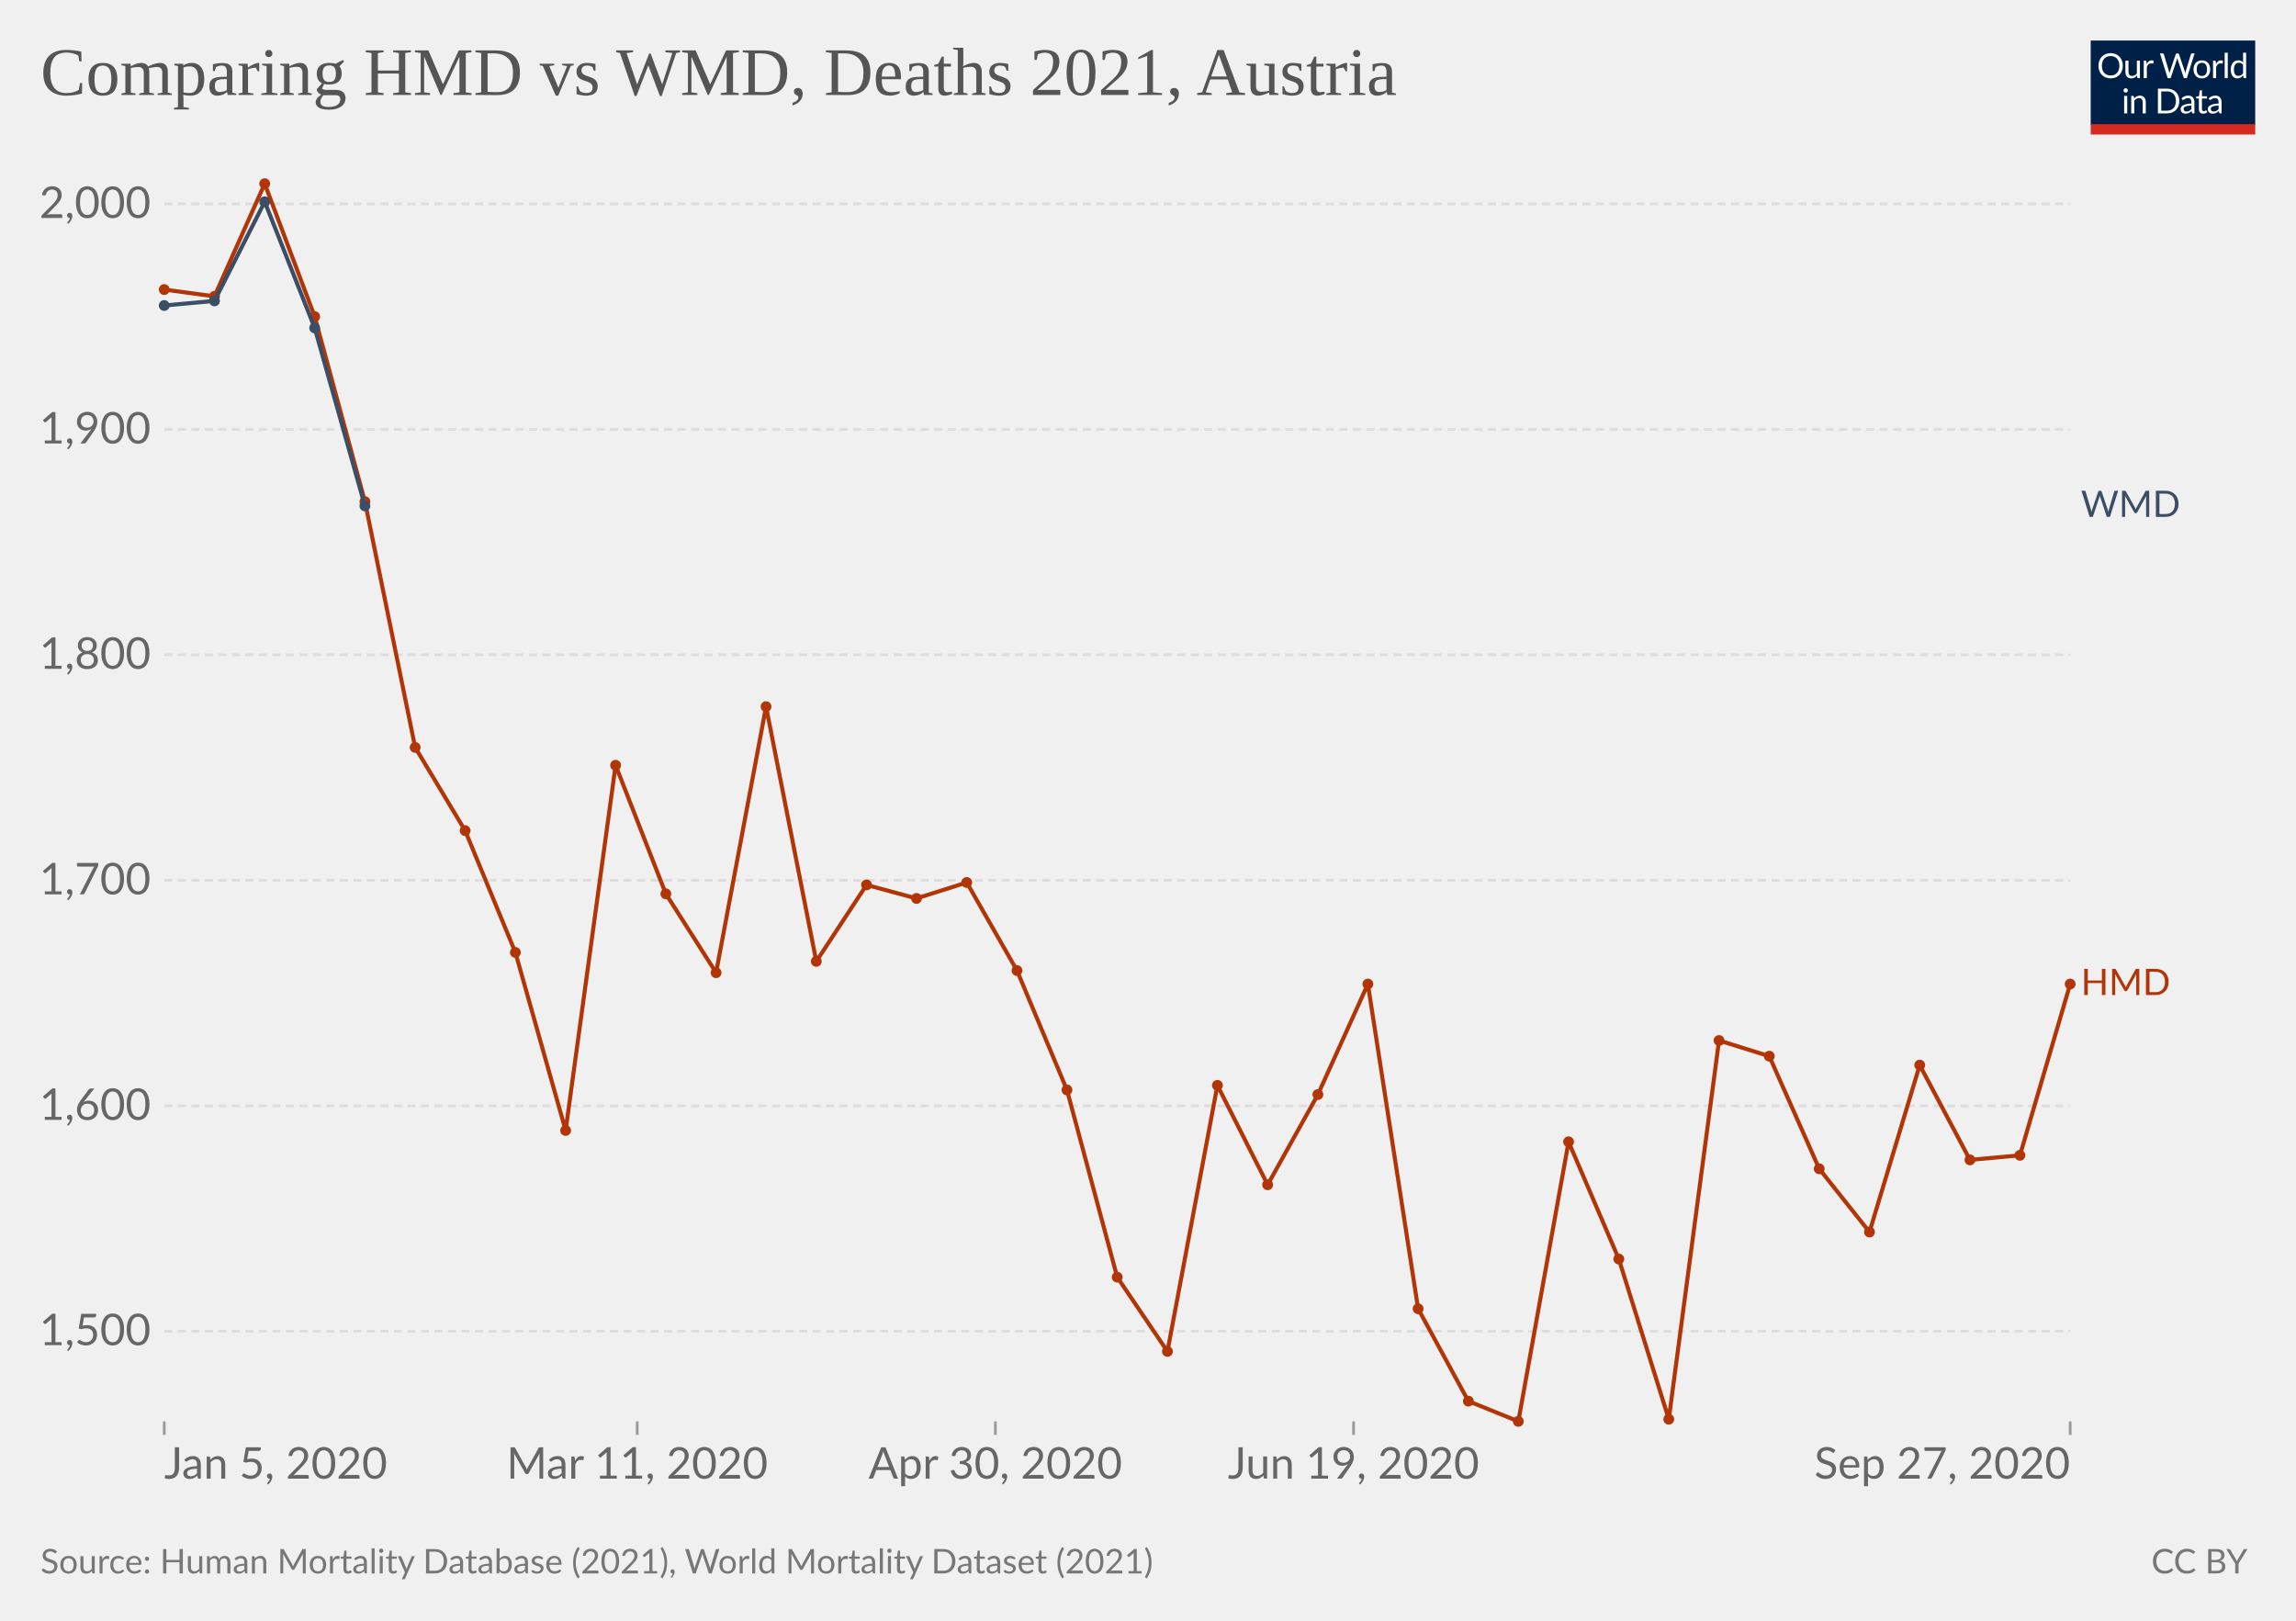
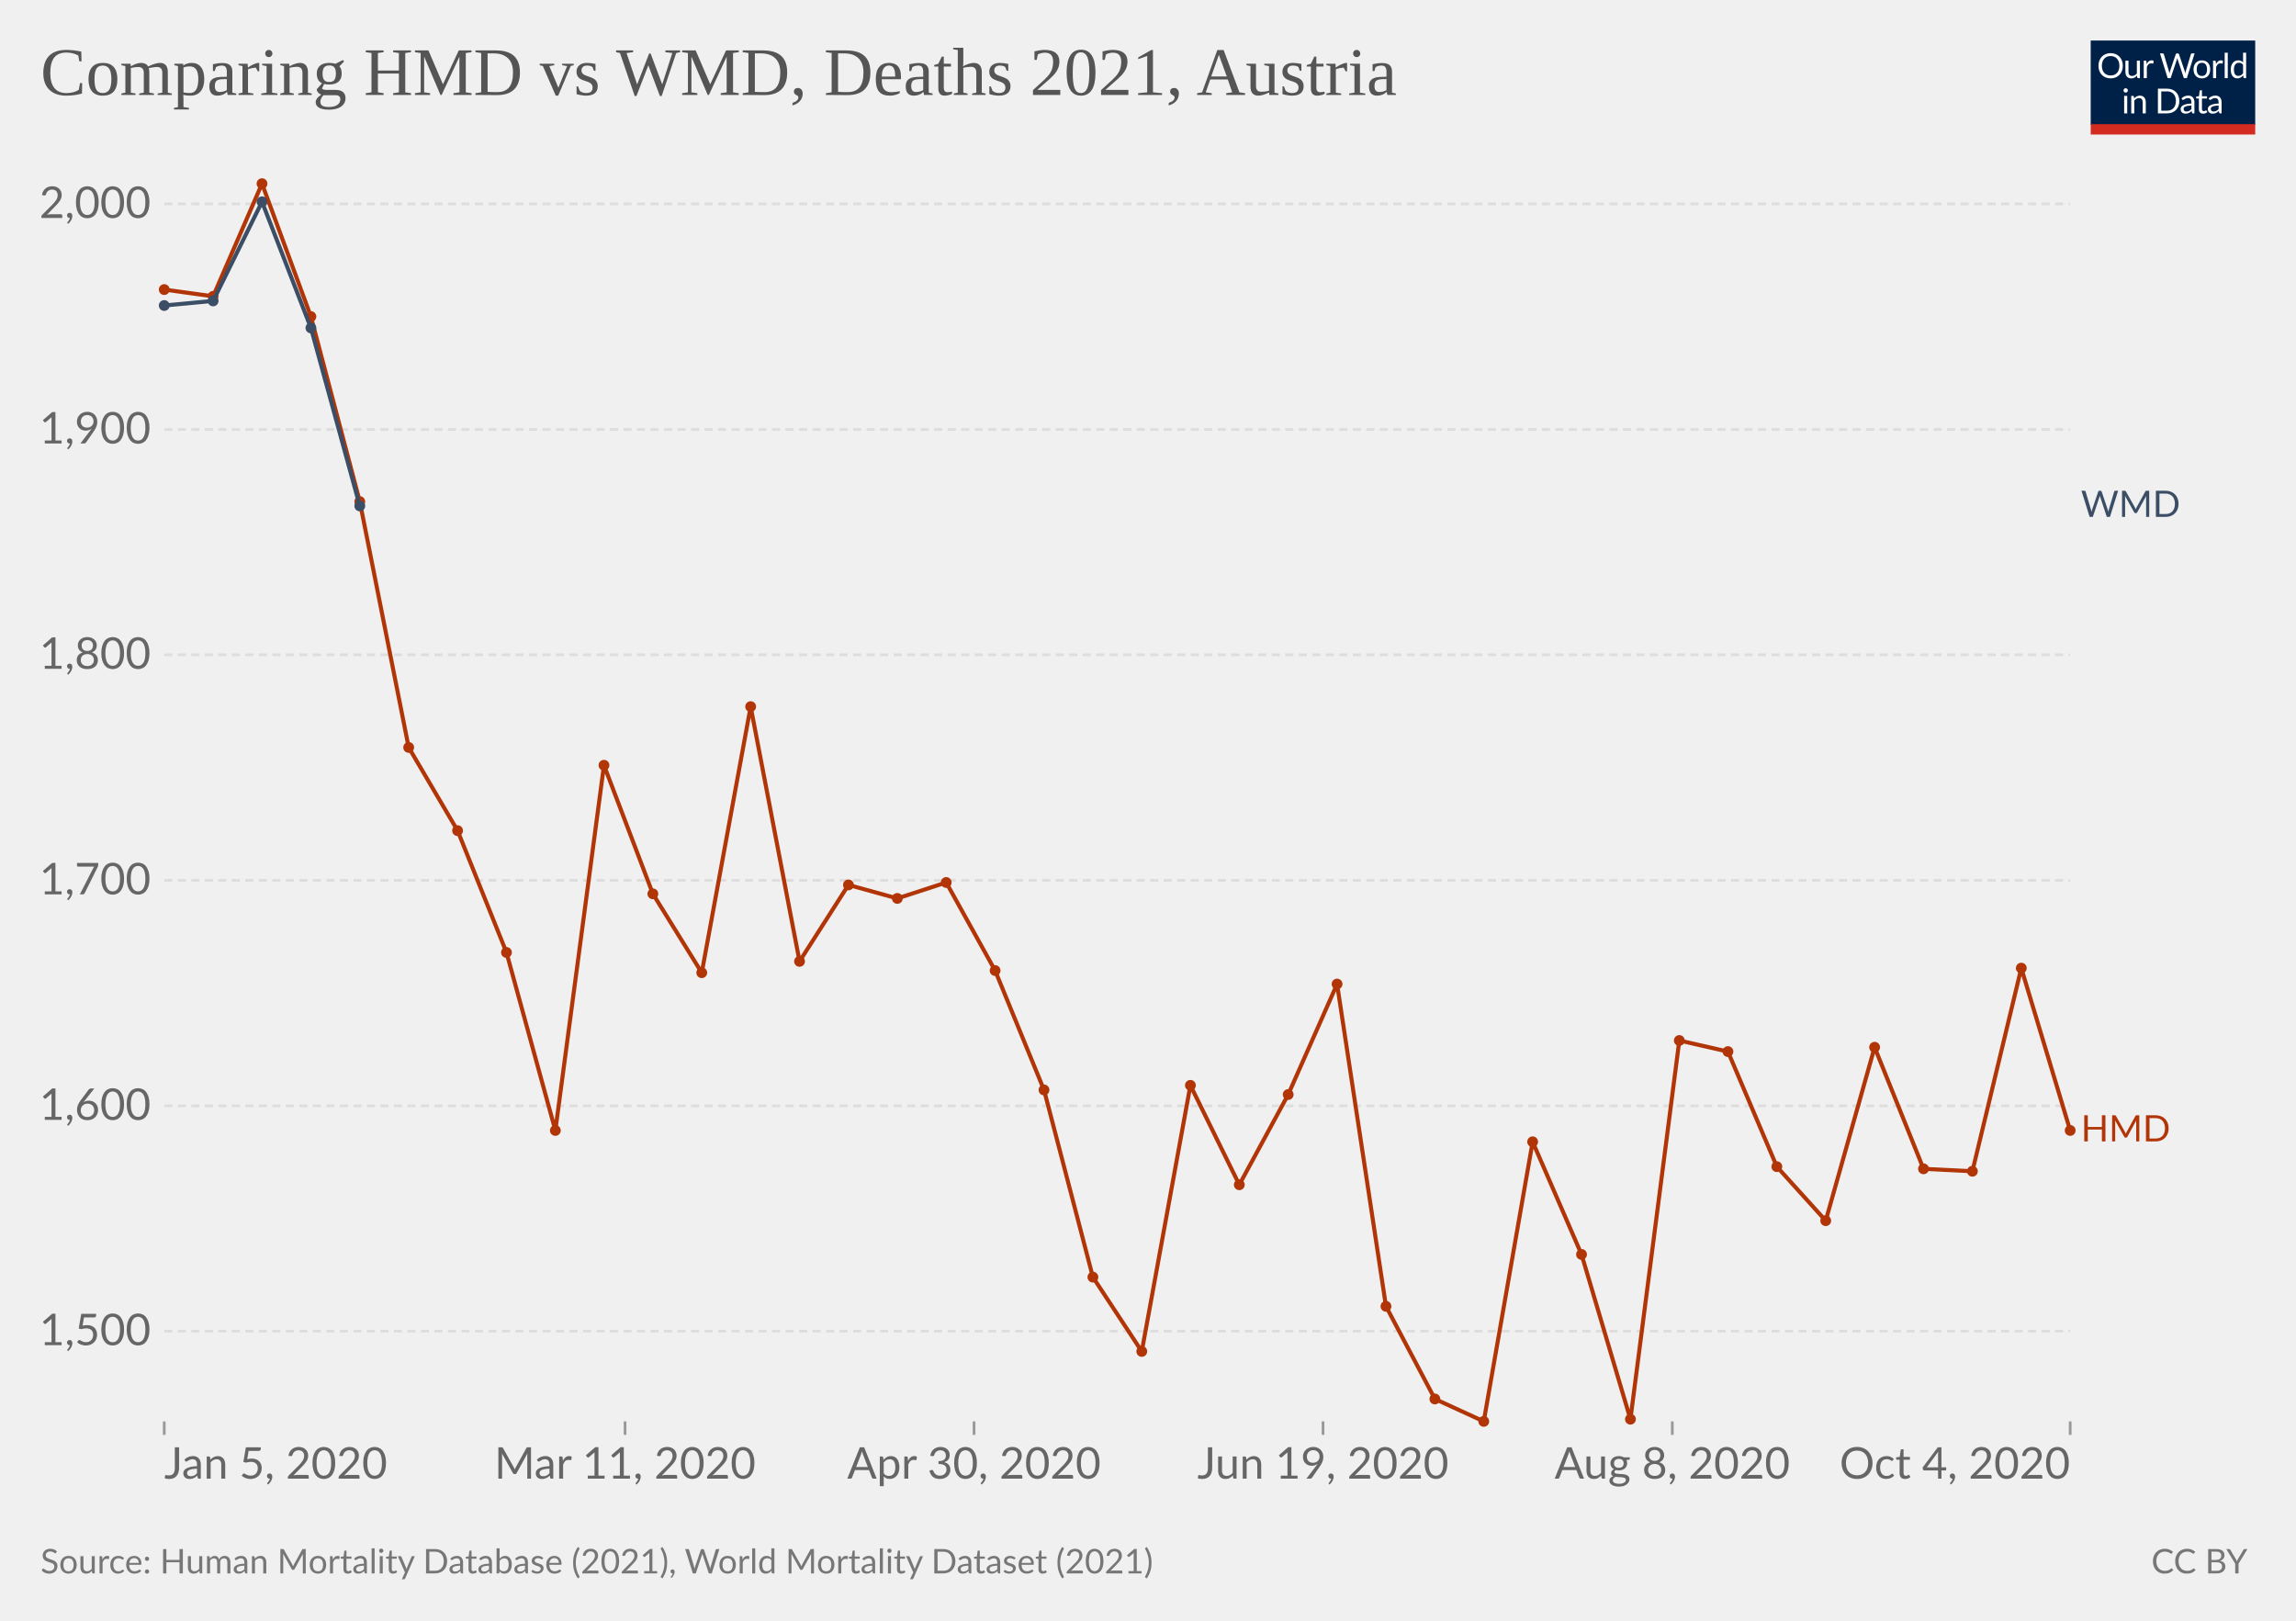
<svg xmlns="http://www.w3.org/2000/svg" version="1.1" style="background-color:#fff;-webkit-font-smoothing:antialiased" width="850" height="600" viewBox="0 0 850 600" font-family="Lato,'Helvetica Neue',Helvetica,Arial,sans-serif" font-size="18" text-rendering="geometricPrecision">
  <g class="HeaderView">
    <g transform="matrix(.29 0 0 .29 774 15)">
      <svg className="owidLog" width="210" height="120" viewBox="0 0 210 120" fill="none">
        <g clip-path="url(#clip0)">
          <path d="M0 0h210v107.89H0V0z" fill="#002147" />
          <path d="M40.98 32.25c0 2.36-.38 4.53-1.12 6.51a14.26 14.26 0 01-8.1 8.4c-1.9.78-4.02 1.17-6.34 1.17a16.6 16.6 0 01-6.33-1.17 14.31 14.31 0 01-8.08-8.4 18.29 18.29 0 01-1.12-6.51c0-2.36.38-4.53 1.12-6.5.75-1.97 1.8-3.67 3.17-5.1a14.32 14.32 0 014.9-3.34c1.92-.8 4.03-1.19 6.34-1.19 2.32 0 4.43.4 6.34 1.19 1.92.8 3.56 1.9 4.93 3.34a14.87 14.87 0 013.17 5.1 18.1 18.1 0 011.12 6.5zm-4.38 0c0-1.94-.26-3.68-.8-5.22a10.91 10.91 0 00-2.24-3.89 9.68 9.68 0 00-3.52-2.46 11.95 11.95 0 00-4.62-.86c-1.68 0-3.21.28-4.6.86a9.88 9.88 0 00-3.54 2.46 10.91 10.91 0 00-2.24 3.9c-.53 1.53-.8 3.27-.8 5.2 0 1.94.27 3.68.8 5.22a11.17 11.17 0 002.24 3.9 10.01 10.01 0 003.55 2.44c1.38.56 2.9.83 4.6.83s3.24-.27 4.61-.83a9.8 9.8 0 003.52-2.44 11.17 11.17 0 002.25-3.9c.53-1.54.8-3.28.8-5.21zm26.22-6.54V48H60.5c-.56 0-.9-.27-1.05-.81l-.31-2.4a12.45 12.45 0 01-3.26 2.6c-1.2.64-2.58.96-4.13.96-1.22 0-2.3-.2-3.24-.6a6.52 6.52 0 01-2.33-1.7 7.37 7.37 0 01-1.43-2.67c-.3-1.04-.46-2.2-.46-3.45V25.7h3.91v14.22c0 1.68.38 2.99 1.15 3.91.77.93 1.96 1.39 3.54 1.39 1.16 0 2.24-.27 3.23-.82a10.42 10.42 0 002.8-2.28V25.7h3.91zm8.61 4.47a9.94 9.94 0 012.6-3.56 5.64 5.64 0 013.76-1.3c.47 0 .92.05 1.34.15.44.1.83.27 1.17.49l-.3 2.92c-.09.37-.3.55-.66.55-.2 0-.5-.04-.9-.13a6.21 6.21 0 00-3.24.18 4.23 4.23 0 00-1.47.92c-.42.4-.81.9-1.17 1.5-.33.58-.64 1.26-.92 2.02V48H67.7V25.71h2.25c.42 0 .72.08.88.25.16.16.27.44.33.83l.26 3.39zm61.16-13.7L122.75 48h-3.82l-7.99-24.05a21.95 21.95 0 01-.42-1.58 38.36 38.36 0 01-.44 1.58L102.05 48h-3.83L88.4 16.47h3.54c.38 0 .7.1.95.29.26.2.43.43.5.73l6.52 21.9.28 1.28.29 1.46.3-1.46.38-1.27 7.41-21.91c.1-.25.26-.48.51-.69.27-.22.58-.33.95-.33h1.23c.38 0 .69.1.92.29a1.77 1.77 0 01.53.73l7.4 21.9a28.4 28.4 0 01.68 2.62 29.52 29.52 0 01.52-2.61l6.54-21.91a1.31 1.31 0 01.48-.7c.27-.21.58-.32.95-.32h3.32zm9.35 8.88c1.63 0 3.1.27 4.4.82a9.43 9.43 0 015.46 5.94c.5 1.4.74 2.98.74 4.73 0 1.76-.25 3.34-.74 4.75a9.43 9.43 0 01-5.46 5.92c-1.3.52-2.77.79-4.4.79-1.64 0-3.12-.27-4.44-.8a9.42 9.42 0 01-3.35-2.3c-.92-1-1.63-2.2-2.13-3.61-.49-1.41-.73-3-.73-4.75s.24-3.33.73-4.73c.5-1.43 1.2-2.64 2.13-3.63a9.4 9.4 0 013.35-2.31c1.32-.55 2.8-.82 4.44-.82zm0 19.89c2.2 0 3.84-.73 4.93-2.2 1.08-1.48 1.63-3.54 1.63-6.18 0-2.66-.55-4.72-1.63-6.2-1.09-1.49-2.73-2.23-4.93-2.23-1.12 0-2.09.2-2.93.57a5.71 5.71 0 00-2.06 1.65 7.5 7.5 0 00-1.24 2.67c-.26 1.04-.4 2.22-.4 3.54 0 2.64.55 4.7 1.64 6.18 1.1 1.47 2.76 2.2 4.99 2.2zm17.97-15.07a9.94 9.94 0 012.6-3.56 5.64 5.64 0 013.76-1.3c.47 0 .91.05 1.34.15.44.1.83.27 1.16.49l-.28 2.92c-.09.37-.31.55-.66.55-.2 0-.5-.04-.9-.13a6.2 6.2 0 00-3.24.18 4.23 4.23 0 00-1.47.92c-.43.4-.82.9-1.17 1.5a13.1 13.1 0 00-.92 2.02V48h-3.94V25.71h2.24c.43 0 .72.08.88.25.17.16.28.44.33.83l.27 3.39zm15.04-14.59V48h-3.92V15.6h3.92zm19.55 15.43a6.22 6.22 0 00-2.38-2.05 6.7 6.7 0 00-2.86-.6c-2.07 0-3.66.75-4.77 2.23-1.12 1.48-1.68 3.6-1.68 6.33 0 1.46.13 2.7.38 3.74a7.29 7.29 0 001.1 2.56 4.35 4.35 0 001.78 1.45c.7.3 1.5.46 2.4.46 1.29 0 2.41-.3 3.36-.88a9.6 9.6 0 002.67-2.49V31.02zm3.91-15.43V48h-2.33c-.56 0-.9-.27-1.06-.81l-.35-2.71a12.13 12.13 0 01-3.25 2.77 8.28 8.28 0 01-4.23 1.06 7.31 7.31 0 01-6.14-2.9c-.73-.96-1.3-2.15-1.69-3.57a18.35 18.35 0 01.07-9.48 11.29 11.29 0 011.89-3.7 8.7 8.7 0 017.06-3.34 7.96 7.96 0 016.12 2.62V15.59h3.91zM46.61 70.71V93H42.7V70.71h3.91zm.84-7c0 .39-.08.75-.24 1.09a2.81 2.81 0 01-1.52 1.47 2.67 2.67 0 01-2.16 0 2.9 2.9 0 01-1.45-1.47 2.67 2.67 0 010-2.16c.15-.35.35-.65.6-.9.25-.27.53-.47.85-.62a2.67 2.67 0 012.16 0c.35.15.65.35.9.62.27.25.47.55.62.9.16.34.24.7.24 1.08zm7.97 10.24c.49-.54 1-1.04 1.54-1.48a9.85 9.85 0 013.66-1.84 8.96 8.96 0 015.43.35c.94.4 1.72.97 2.33 1.71a7.36 7.36 0 011.43 2.67c.32 1.04.49 2.19.49 3.45V93h-3.94V78.81c0-1.69-.4-3-1.17-3.92-.76-.93-1.93-1.4-3.5-1.4a6.6 6.6 0 00-3.25.83c-1 .56-1.92 1.31-2.77 2.27V93h-3.94V70.71h2.35c.56 0 .9.28 1.04.82l.3 2.42zm57.7 3.3c0 2.36-.37 4.5-1.11 6.44a14.3 14.3 0 01-3.17 4.98 14.1 14.1 0 01-4.93 3.2c-1.9.76-4.02 1.13-6.33 1.13H85.8V61.47h11.77c2.31 0 4.42.39 6.33 1.15a13.8 13.8 0 018.1 8.18 17.75 17.75 0 011.12 6.45zm-4.37 0c0-1.94-.26-3.67-.8-5.2a10.94 10.94 0 00-2.23-3.87 9.57 9.57 0 00-3.53-2.42 12.23 12.23 0 00-4.61-.83h-7.5v24.62h7.5c1.7 0 3.24-.28 4.61-.84a9.7 9.7 0 003.53-2.4 10.94 10.94 0 002.24-3.87c.53-1.53.8-3.26.8-5.2zm19.8 5.72c-1.8.06-3.34.2-4.62.44-1.26.22-2.3.51-3.1.88-.8.36-1.37.8-1.74 1.3-.35.5-.53 1.05-.53 1.67 0 .58.1 1.1.3 1.52a3 3 0 00.76 1.05c.34.27.73.46 1.17.6a6.13 6.13 0 001.45.17 7.28 7.28 0 003.5-.81 11.95 11.95 0 002.82-2.2v-4.62zm-12.65-9.11a12.73 12.73 0 013.98-2.66c1.43-.59 3-.88 4.73-.88 1.25 0 2.36.2 3.33.61a6.81 6.81 0 013.94 4.38c.33 1.04.5 2.19.5 3.43V93h-1.74a1.8 1.8 0 01-.88-.18c-.2-.13-.36-.38-.48-.74l-.44-2.12-1.72 1.46a9.48 9.48 0 01-3.74 1.7c-.69.15-1.46.23-2.3.23-.87 0-1.69-.12-2.45-.35a5.34 5.34 0 01-3.34-2.93 6.64 6.64 0 01-.49-2.64c0-.88.25-1.72.73-2.53a6.33 6.33 0 012.35-2.17c1.09-.63 2.5-1.15 4.25-1.54 1.75-.41 3.89-.65 6.42-.7v-1.75c0-1.73-.37-3.03-1.12-3.91-.75-.9-1.84-1.34-3.28-1.34-.97 0-1.78.12-2.44.37-.64.23-1.2.5-1.7.81l-1.23.82c-.33.23-.67.35-1 .35-.27 0-.5-.07-.69-.2a2.1 2.1 0 01-.48-.53l-.7-1.25zm27.67 19.5c-1.76 0-3.12-.5-4.07-1.48-.94-.98-1.41-2.4-1.41-4.25V74h-2.68a.9.9 0 01-.6-.2c-.16-.14-.24-.36-.24-.66v-1.56l3.65-.46.9-6.89a.9.9 0 01.29-.52.88.88 0 01.62-.22H142v7.67h6.44V74H142v13.38c0 .94.22 1.63.68 2.09.45.45 1.04.68 1.76.68a3.21 3.21 0 001.85-.53l.55-.35c.16-.12.3-.18.41-.18.2 0 .4.13.55.38l1.15 1.87a7.45 7.45 0 01-2.44 1.5 8.53 8.53 0 01-2.95.52zm19.68-10.4c-1.8.07-3.34.21-4.62.45-1.26.22-2.3.51-3.1.88-.8.36-1.37.8-1.74 1.3-.35.5-.53 1.05-.53 1.67 0 .58.1 1.1.3 1.52a2.9 2.9 0 00.76 1.05c.34.27.73.46 1.17.6a6.13 6.13 0 001.45.17 7.3 7.3 0 003.5-.81 12.04 12.04 0 002.82-2.2v-4.62zm-12.65-9.1a12.72 12.72 0 013.99-2.66c1.42-.59 3-.88 4.72-.88 1.25 0 2.36.2 3.33.61a6.81 6.81 0 013.94 4.38c.33 1.04.5 2.19.5 3.43V93h-1.74a1.8 1.8 0 01-.88-.18c-.2-.13-.36-.38-.48-.74l-.44-2.12-1.72 1.46a9.48 9.48 0 01-3.74 1.7c-.69.15-1.46.23-2.3.23-.87 0-1.69-.12-2.45-.35a5.33 5.33 0 01-3.34-2.93 6.62 6.62 0 01-.49-2.64c0-.88.25-1.72.73-2.53a6.33 6.33 0 012.35-2.17c1.09-.63 2.5-1.15 4.25-1.54a31.2 31.2 0 016.42-.7v-1.75c0-1.73-.37-3.03-1.12-3.91-.75-.9-1.84-1.34-3.28-1.34-.97 0-1.78.12-2.44.37-.64.23-1.2.5-1.7.81l-1.22.82c-.34.23-.68.35-1.02.35-.26 0-.49-.07-.68-.2a1.88 1.88 0 01-.48-.53l-.7-1.25zM40.98 32.25c0 2.36-.38 4.53-1.12 6.51a14.26 14.26 0 01-8.1 8.4c-1.9.78-4.02 1.17-6.34 1.17a16.6 16.6 0 01-6.33-1.17 14.31 14.31 0 01-8.08-8.4 18.29 18.29 0 01-1.12-6.51c0-2.36.38-4.53 1.12-6.5.75-1.97 1.8-3.67 3.17-5.1a14.32 14.32 0 014.9-3.34c1.92-.8 4.03-1.19 6.34-1.19 2.32 0 4.43.4 6.34 1.19 1.92.8 3.56 1.9 4.93 3.34a14.87 14.87 0 013.17 5.1 18.1 18.1 0 011.12 6.5zm-4.38 0c0-1.94-.26-3.68-.8-5.22a10.91 10.91 0 00-2.24-3.89 9.68 9.68 0 00-3.52-2.46 11.95 11.95 0 00-4.62-.86c-1.68 0-3.21.28-4.6.86a9.88 9.88 0 00-3.54 2.46 10.91 10.91 0 00-2.24 3.9c-.53 1.53-.8 3.27-.8 5.2 0 1.94.27 3.68.8 5.22a11.17 11.17 0 002.24 3.9 10.01 10.01 0 003.55 2.44c1.38.56 2.9.83 4.6.83s3.24-.27 4.61-.83a9.8 9.8 0 003.52-2.44 11.17 11.17 0 002.25-3.9c.53-1.54.8-3.28.8-5.21zm26.22-6.54V48H60.5c-.56 0-.9-.27-1.05-.81l-.31-2.4a12.45 12.45 0 01-3.26 2.6c-1.2.64-2.58.96-4.13.96-1.22 0-2.3-.2-3.24-.6a6.52 6.52 0 01-2.33-1.7 7.37 7.37 0 01-1.43-2.67c-.3-1.04-.46-2.2-.46-3.45V25.7h3.91v14.22c0 1.68.38 2.99 1.15 3.91.77.93 1.96 1.39 3.54 1.39 1.16 0 2.24-.27 3.23-.82a10.42 10.42 0 002.8-2.28V25.7h3.91zm8.61 4.47a9.94 9.94 0 012.6-3.56 5.64 5.64 0 013.76-1.3c.47 0 .92.05 1.34.15.44.1.83.27 1.17.49l-.3 2.92c-.09.37-.3.55-.66.55-.2 0-.5-.04-.9-.13a6.21 6.21 0 00-3.24.18 4.23 4.23 0 00-1.47.92c-.42.4-.81.9-1.17 1.5-.33.58-.64 1.26-.92 2.02V48H67.7V25.71h2.25c.42 0 .72.08.88.25.16.16.27.44.33.83l.26 3.39zm61.16-13.7L122.75 48h-3.82l-7.99-24.05a21.95 21.95 0 01-.42-1.58 38.36 38.36 0 01-.44 1.58L102.05 48h-3.83L88.4 16.47h3.54c.38 0 .7.1.95.29.26.2.43.43.5.73l6.52 21.9.28 1.28.29 1.46.3-1.46.38-1.27 7.41-21.91c.1-.25.26-.48.51-.69.27-.22.58-.33.95-.33h1.23c.38 0 .69.1.92.29a1.77 1.77 0 01.53.73l7.4 21.9a28.4 28.4 0 01.68 2.62 29.52 29.52 0 01.52-2.61l6.54-21.91a1.31 1.31 0 01.48-.7c.27-.21.58-.32.95-.32h3.32zm9.35 8.88c1.63 0 3.1.27 4.4.82a9.43 9.43 0 015.46 5.94c.5 1.4.74 2.98.74 4.73 0 1.76-.25 3.34-.74 4.75a9.43 9.43 0 01-5.46 5.92c-1.3.52-2.77.79-4.4.79-1.64 0-3.12-.27-4.44-.8a9.42 9.42 0 01-3.35-2.3c-.92-1-1.63-2.2-2.13-3.61-.49-1.41-.73-3-.73-4.75s.24-3.33.73-4.73c.5-1.43 1.2-2.64 2.13-3.63a9.4 9.4 0 013.35-2.31c1.32-.55 2.8-.82 4.44-.82zm0 19.89c2.2 0 3.84-.73 4.93-2.2 1.08-1.48 1.63-3.54 1.63-6.18 0-2.66-.55-4.72-1.63-6.2-1.09-1.49-2.73-2.23-4.93-2.23-1.12 0-2.09.2-2.93.57a5.71 5.71 0 00-2.06 1.65 7.5 7.5 0 00-1.24 2.67c-.26 1.04-.4 2.22-.4 3.54 0 2.64.55 4.7 1.64 6.18 1.1 1.47 2.76 2.2 4.99 2.2zm17.97-15.07a9.94 9.94 0 012.6-3.56 5.64 5.64 0 013.76-1.3c.47 0 .91.05 1.34.15.44.1.83.27 1.16.49l-.28 2.92c-.09.37-.31.55-.66.55-.2 0-.5-.04-.9-.13a6.2 6.2 0 00-3.24.18 4.23 4.23 0 00-1.47.92c-.43.4-.82.9-1.17 1.5a13.1 13.1 0 00-.92 2.02V48h-3.94V25.71h2.24c.43 0 .72.08.88.25.17.16.28.44.33.83l.27 3.39zm15.04-14.59V48h-3.92V15.6h3.92zm19.55 15.43a6.22 6.22 0 00-2.38-2.05 6.7 6.7 0 00-2.86-.6c-2.07 0-3.66.75-4.77 2.23-1.12 1.48-1.68 3.6-1.68 6.33 0 1.46.13 2.7.38 3.74a7.29 7.29 0 001.1 2.56 4.35 4.35 0 001.78 1.45c.7.3 1.5.46 2.4.46 1.29 0 2.41-.3 3.36-.88a9.6 9.6 0 002.67-2.49V31.02zm3.91-15.43V48h-2.33c-.56 0-.9-.27-1.06-.81l-.35-2.71a12.13 12.13 0 01-3.25 2.77 8.28 8.28 0 01-4.23 1.06 7.31 7.31 0 01-6.14-2.9c-.73-.96-1.3-2.15-1.69-3.57a18.35 18.35 0 01.07-9.48 11.29 11.29 0 011.89-3.7 8.7 8.7 0 017.06-3.34 7.96 7.96 0 016.12 2.62V15.59h3.91zM46.61 70.71V93H42.7V70.71h3.91zm.84-7c0 .39-.08.75-.24 1.09a2.81 2.81 0 01-1.52 1.47 2.67 2.67 0 01-2.16 0 2.9 2.9 0 01-1.45-1.47 2.67 2.67 0 010-2.16c.15-.35.35-.65.6-.9.25-.27.53-.47.85-.62a2.67 2.67 0 012.16 0c.35.15.65.35.9.62.27.25.47.55.62.9.16.34.24.7.24 1.08zm7.97 10.24c.49-.54 1-1.04 1.54-1.48a9.85 9.85 0 013.66-1.84 8.96 8.96 0 015.43.35c.94.4 1.72.97 2.33 1.71a7.36 7.36 0 011.43 2.67c.32 1.04.49 2.19.49 3.45V93h-3.94V78.81c0-1.69-.4-3-1.17-3.92-.76-.93-1.93-1.4-3.5-1.4a6.6 6.6 0 00-3.25.83c-1 .56-1.92 1.31-2.77 2.27V93h-3.94V70.71h2.35c.56 0 .9.28 1.04.82l.3 2.42zm57.7 3.3c0 2.36-.37 4.5-1.11 6.44a14.3 14.3 0 01-3.17 4.98 14.1 14.1 0 01-4.93 3.2c-1.9.76-4.02 1.13-6.33 1.13H85.8V61.47h11.77c2.31 0 4.42.39 6.33 1.15a13.8 13.8 0 018.1 8.18 17.75 17.75 0 011.12 6.45zm-4.37 0c0-1.94-.26-3.67-.8-5.2a10.94 10.94 0 00-2.23-3.87 9.57 9.57 0 00-3.53-2.42 12.23 12.23 0 00-4.61-.83h-7.5v24.62h7.5c1.7 0 3.24-.28 4.61-.84a9.7 9.7 0 003.53-2.4 10.94 10.94 0 002.24-3.87c.53-1.53.8-3.26.8-5.2zm19.8 5.72c-1.8.06-3.34.2-4.62.44-1.26.22-2.3.51-3.1.88-.8.36-1.37.8-1.74 1.3-.35.5-.53 1.05-.53 1.67 0 .58.1 1.1.3 1.52a3 3 0 00.76 1.05c.34.27.73.46 1.17.6a6.13 6.13 0 001.45.17 7.28 7.28 0 003.5-.81 11.95 11.95 0 002.82-2.2v-4.62zm-12.65-9.11a12.73 12.73 0 013.98-2.66c1.43-.59 3-.88 4.73-.88 1.25 0 2.36.2 3.33.61a6.81 6.81 0 013.94 4.38c.33 1.04.5 2.19.5 3.43V93h-1.74a1.8 1.8 0 01-.88-.18c-.2-.13-.36-.38-.48-.74l-.44-2.12-1.72 1.46a9.48 9.48 0 01-3.74 1.7c-.69.15-1.46.23-2.3.23-.87 0-1.69-.12-2.45-.35a5.34 5.34 0 01-3.34-2.93 6.64 6.64 0 01-.49-2.64c0-.88.25-1.72.73-2.53a6.33 6.33 0 012.35-2.17c1.09-.63 2.5-1.15 4.25-1.54 1.75-.41 3.89-.65 6.42-.7v-1.75c0-1.73-.37-3.03-1.12-3.91-.75-.9-1.84-1.34-3.28-1.34-.97 0-1.78.12-2.44.37-.64.23-1.2.5-1.7.81l-1.23.82c-.33.23-.67.35-1 .35-.27 0-.5-.07-.69-.2a2.1 2.1 0 01-.48-.53l-.7-1.25zm27.67 19.5c-1.76 0-3.12-.5-4.07-1.48-.94-.98-1.41-2.4-1.41-4.25V74h-2.68a.9.9 0 01-.6-.2c-.16-.14-.24-.36-.24-.66v-1.56l3.65-.46.9-6.89a.9.9 0 01.29-.52.88.88 0 01.62-.22H142v7.67h6.44V74H142v13.38c0 .94.22 1.63.68 2.09.45.45 1.04.68 1.76.68a3.21 3.21 0 001.85-.53l.55-.35c.16-.12.3-.18.41-.18.2 0 .4.13.55.38l1.15 1.87a7.45 7.45 0 01-2.44 1.5 8.53 8.53 0 01-2.95.52zm19.68-10.4c-1.8.07-3.34.21-4.62.45-1.26.22-2.3.51-3.1.88-.8.36-1.37.8-1.74 1.3-.35.5-.53 1.05-.53 1.67 0 .58.1 1.1.3 1.52a2.9 2.9 0 00.76 1.05c.34.27.73.46 1.17.6a6.13 6.13 0 001.45.17 7.3 7.3 0 003.5-.81 12.04 12.04 0 002.82-2.2v-4.62zm-12.65-9.1a12.72 12.72 0 013.99-2.66c1.42-.59 3-.88 4.72-.88 1.25 0 2.36.2 3.33.61a6.81 6.81 0 013.94 4.38c.33 1.04.5 2.19.5 3.43V93h-1.74a1.8 1.8 0 01-.88-.18c-.2-.13-.36-.38-.48-.74l-.44-2.12-1.72 1.46a9.48 9.48 0 01-3.74 1.7c-.69.15-1.46.23-2.3.23-.87 0-1.69-.12-2.45-.35a5.33 5.33 0 01-3.34-2.93 6.62 6.62 0 01-.49-2.64c0-.88.25-1.72.73-2.53a6.33 6.33 0 012.35-2.17c1.09-.63 2.5-1.15 4.25-1.54a31.2 31.2 0 016.42-.7v-1.75c0-1.73-.37-3.03-1.12-3.91-.75-.9-1.84-1.34-3.28-1.34-.97 0-1.78.12-2.44.37-.64.23-1.2.5-1.7.81l-1.22.82c-.34.23-.68.35-1.02.35-.26 0-.49-.07-.68-.2a1.88 1.88 0 01-.48-.53l-.7-1.25zM40.98 32.25c0 2.36-.38 4.53-1.12 6.51a14.26 14.26 0 01-8.1 8.4c-1.9.78-4.02 1.17-6.34 1.17a16.6 16.6 0 01-6.33-1.17 14.31 14.31 0 01-8.08-8.4 18.29 18.29 0 01-1.12-6.51c0-2.36.38-4.53 1.12-6.5.75-1.97 1.8-3.67 3.17-5.1a14.32 14.32 0 014.9-3.34c1.92-.8 4.03-1.19 6.34-1.19 2.32 0 4.43.4 6.34 1.19 1.92.8 3.56 1.9 4.93 3.34a14.87 14.87 0 013.17 5.1 18.1 18.1 0 011.12 6.5zm-4.38 0c0-1.94-.26-3.68-.8-5.22a10.91 10.91 0 00-2.24-3.89 9.68 9.68 0 00-3.52-2.46 11.95 11.95 0 00-4.62-.86c-1.68 0-3.21.28-4.6.86a9.88 9.88 0 00-3.54 2.46 10.91 10.91 0 00-2.24 3.9c-.53 1.53-.8 3.27-.8 5.2 0 1.94.27 3.68.8 5.22a11.17 11.17 0 002.24 3.9 10.01 10.01 0 003.55 2.44c1.38.56 2.9.83 4.6.83s3.24-.27 4.61-.83a9.8 9.8 0 003.52-2.44 11.17 11.17 0 002.25-3.9c.53-1.54.8-3.28.8-5.21zm26.22-6.54V48H60.5c-.56 0-.9-.27-1.05-.81l-.31-2.4a12.45 12.45 0 01-3.26 2.6c-1.2.64-2.58.96-4.13.96-1.22 0-2.3-.2-3.24-.6a6.52 6.52 0 01-2.33-1.7 7.37 7.37 0 01-1.43-2.67c-.3-1.04-.46-2.2-.46-3.45V25.7h3.91v14.22c0 1.68.38 2.99 1.15 3.91.77.93 1.96 1.39 3.54 1.39 1.16 0 2.24-.27 3.23-.82a10.42 10.42 0 002.8-2.28V25.7h3.91zm8.61 4.47a9.94 9.94 0 012.6-3.56 5.64 5.64 0 013.76-1.3c.47 0 .92.05 1.34.15.44.1.83.27 1.17.49l-.3 2.92c-.09.37-.3.55-.66.55-.2 0-.5-.04-.9-.13a6.21 6.21 0 00-3.24.18 4.23 4.23 0 00-1.47.92c-.42.4-.81.9-1.17 1.5-.33.58-.64 1.26-.92 2.02V48H67.7V25.71h2.25c.42 0 .72.08.88.25.16.16.27.44.33.83l.26 3.39zm61.16-13.7L122.75 48h-3.82l-7.99-24.05a21.95 21.95 0 01-.42-1.58 38.36 38.36 0 01-.44 1.58L102.05 48h-3.83L88.4 16.47h3.54c.38 0 .7.1.95.29.26.2.43.43.5.73l6.52 21.9.28 1.28.29 1.46.3-1.46.38-1.27 7.41-21.91c.1-.25.26-.48.51-.69.27-.22.58-.33.95-.33h1.23c.38 0 .69.1.92.29a1.77 1.77 0 01.53.73l7.4 21.9a28.4 28.4 0 01.68 2.62 29.52 29.52 0 01.52-2.61l6.54-21.91a1.31 1.31 0 01.48-.7c.27-.21.58-.32.95-.32h3.32zm9.35 8.88c1.63 0 3.1.27 4.4.82a9.43 9.43 0 015.46 5.94c.5 1.4.74 2.98.74 4.73 0 1.76-.25 3.34-.74 4.75a9.43 9.43 0 01-5.46 5.92c-1.3.52-2.77.79-4.4.79-1.64 0-3.12-.27-4.44-.8a9.42 9.42 0 01-3.35-2.3c-.92-1-1.63-2.2-2.13-3.61-.49-1.41-.73-3-.73-4.75s.24-3.33.73-4.73c.5-1.43 1.2-2.64 2.13-3.63a9.4 9.4 0 013.35-2.31c1.32-.55 2.8-.82 4.44-.82zm0 19.89c2.2 0 3.84-.73 4.93-2.2 1.08-1.48 1.63-3.54 1.63-6.18 0-2.66-.55-4.72-1.63-6.2-1.09-1.49-2.73-2.23-4.93-2.23-1.12 0-2.09.2-2.93.57a5.71 5.71 0 00-2.06 1.65 7.5 7.5 0 00-1.24 2.67c-.26 1.04-.4 2.22-.4 3.54 0 2.64.55 4.7 1.64 6.18 1.1 1.47 2.76 2.2 4.99 2.2zm17.97-15.07a9.94 9.94 0 012.6-3.56 5.64 5.64 0 013.76-1.3c.47 0 .91.05 1.34.15.44.1.83.27 1.16.49l-.28 2.92c-.09.37-.31.55-.66.55-.2 0-.5-.04-.9-.13a6.2 6.2 0 00-3.24.18 4.23 4.23 0 00-1.47.92c-.43.4-.82.9-1.17 1.5a13.1 13.1 0 00-.92 2.02V48h-3.94V25.71h2.24c.43 0 .72.08.88.25.17.16.28.44.33.83l.27 3.39zm15.04-14.59V48h-3.92V15.6h3.92zm19.55 15.43a6.22 6.22 0 00-2.38-2.05 6.7 6.7 0 00-2.86-.6c-2.07 0-3.66.75-4.77 2.23-1.12 1.48-1.68 3.6-1.68 6.33 0 1.46.13 2.7.38 3.74a7.29 7.29 0 001.1 2.56 4.35 4.35 0 001.78 1.45c.7.3 1.5.46 2.4.46 1.29 0 2.41-.3 3.36-.88a9.6 9.6 0 002.67-2.49V31.02zm3.91-15.43V48h-2.33c-.56 0-.9-.27-1.06-.81l-.35-2.71a12.13 12.13 0 01-3.25 2.77 8.28 8.28 0 01-4.23 1.06 7.31 7.31 0 01-6.14-2.9c-.73-.96-1.3-2.15-1.69-3.57a18.35 18.35 0 01.07-9.48 11.29 11.29 0 011.89-3.7 8.7 8.7 0 017.06-3.34 7.96 7.96 0 016.12 2.62V15.59h3.91zM46.61 70.71V93H42.7V70.71h3.91zm.84-7c0 .39-.08.75-.24 1.09a2.81 2.81 0 01-1.52 1.47 2.67 2.67 0 01-2.16 0 2.9 2.9 0 01-1.45-1.47 2.67 2.67 0 010-2.16c.15-.35.35-.65.6-.9.25-.27.53-.47.85-.62a2.67 2.67 0 012.16 0c.35.15.65.35.9.62.27.25.47.55.62.9.16.34.24.7.24 1.08zm7.97 10.24c.49-.54 1-1.04 1.54-1.48a9.85 9.85 0 013.66-1.84 8.96 8.96 0 015.43.35c.94.4 1.72.97 2.33 1.71a7.36 7.36 0 011.43 2.67c.32 1.04.49 2.19.49 3.45V93h-3.94V78.81c0-1.69-.4-3-1.17-3.92-.76-.93-1.93-1.4-3.5-1.4a6.6 6.6 0 00-3.25.83c-1 .56-1.92 1.31-2.77 2.27V93h-3.94V70.71h2.35c.56 0 .9.28 1.04.82l.3 2.42zm57.7 3.3c0 2.36-.37 4.5-1.11 6.44a14.3 14.3 0 01-3.17 4.98 14.1 14.1 0 01-4.93 3.2c-1.9.76-4.02 1.13-6.33 1.13H85.8V61.47h11.77c2.31 0 4.42.39 6.33 1.15a13.8 13.8 0 018.1 8.18 17.75 17.75 0 011.12 6.45zm-4.37 0c0-1.94-.26-3.67-.8-5.2a10.94 10.94 0 00-2.23-3.87 9.57 9.57 0 00-3.53-2.42 12.23 12.23 0 00-4.61-.83h-7.5v24.62h7.5c1.7 0 3.24-.28 4.61-.84a9.7 9.7 0 003.53-2.4 10.94 10.94 0 002.24-3.87c.53-1.53.8-3.26.8-5.2zm19.8 5.72c-1.8.06-3.34.2-4.62.44-1.26.22-2.3.51-3.1.88-.8.36-1.37.8-1.74 1.3-.35.5-.53 1.05-.53 1.67 0 .58.1 1.1.3 1.52a3 3 0 00.76 1.05c.34.27.73.46 1.17.6a6.13 6.13 0 001.45.17 7.28 7.28 0 003.5-.81 11.95 11.95 0 002.82-2.2v-4.62zm-12.65-9.11a12.73 12.73 0 013.98-2.66c1.43-.59 3-.88 4.73-.88 1.25 0 2.36.2 3.33.61a6.81 6.81 0 013.94 4.38c.33 1.04.5 2.19.5 3.43V93h-1.74a1.8 1.8 0 01-.88-.18c-.2-.13-.36-.38-.48-.74l-.44-2.12-1.72 1.46a9.48 9.48 0 01-3.74 1.7c-.69.15-1.46.23-2.3.23-.87 0-1.69-.12-2.45-.35a5.34 5.34 0 01-3.34-2.93 6.64 6.64 0 01-.49-2.64c0-.88.25-1.72.73-2.53a6.33 6.33 0 012.35-2.17c1.09-.63 2.5-1.15 4.25-1.54 1.75-.41 3.89-.65 6.42-.7v-1.75c0-1.73-.37-3.03-1.12-3.91-.75-.9-1.84-1.34-3.28-1.34-.97 0-1.78.12-2.44.37-.64.23-1.2.5-1.7.81l-1.23.82c-.33.23-.67.35-1 .35-.27 0-.5-.07-.69-.2a2.1 2.1 0 01-.48-.53l-.7-1.25zm27.67 19.5c-1.76 0-3.12-.5-4.07-1.48-.94-.98-1.41-2.4-1.41-4.25V74h-2.68a.9.9 0 01-.6-.2c-.16-.14-.24-.36-.24-.66v-1.56l3.65-.46.9-6.89a.9.9 0 01.29-.52.88.88 0 01.62-.22H142v7.67h6.44V74H142v13.38c0 .94.22 1.63.68 2.09.45.45 1.04.68 1.76.68a3.21 3.21 0 001.85-.53l.55-.35c.16-.12.3-.18.41-.18.2 0 .4.13.55.38l1.15 1.87a7.45 7.45 0 01-2.44 1.5 8.53 8.53 0 01-2.95.52zm19.68-10.4c-1.8.07-3.34.21-4.62.45-1.26.22-2.3.51-3.1.88-.8.36-1.37.8-1.74 1.3-.35.5-.53 1.05-.53 1.67 0 .58.1 1.1.3 1.52a2.9 2.9 0 00.76 1.05c.34.27.73.46 1.17.6a6.13 6.13 0 001.45.17 7.3 7.3 0 003.5-.81 12.04 12.04 0 002.82-2.2v-4.62zm-12.65-9.1a12.72 12.72 0 013.99-2.66c1.42-.59 3-.88 4.72-.88 1.25 0 2.36.2 3.33.61a6.81 6.81 0 013.94 4.38c.33 1.04.5 2.19.5 3.43V93h-1.74a1.8 1.8 0 01-.88-.18c-.2-.13-.36-.38-.48-.74l-.44-2.12-1.72 1.46a9.48 9.48 0 01-3.74 1.7c-.69.15-1.46.23-2.3.23-.87 0-1.69-.12-2.45-.35a5.33 5.33 0 01-3.34-2.93 6.62 6.62 0 01-.49-2.64c0-.88.25-1.72.73-2.53a6.33 6.33 0 012.35-2.17c1.09-.63 2.5-1.15 4.25-1.54a31.2 31.2 0 016.42-.7v-1.75c0-1.73-.37-3.03-1.12-3.91-.75-.9-1.84-1.34-3.28-1.34-.97 0-1.78.12-2.44.37-.64.23-1.2.5-1.7.81l-1.22.82c-.34.23-.68.35-1.02.35-.26 0-.49-.07-.68-.2a1.88 1.88 0 01-.48-.53l-.7-1.25z" fill="#fff" />
          <path fill="#D42B21" d="M0 106.79h210V120H0z" />
        </g>
        <defs>
          <clipPath id="clip0">
            <path fill="#fff" d="M0 0h210v120H0z" />
          </clipPath>
        </defs>
      </svg>
    </g>
    <a href="https://ourworldindata.org/grapher/comparing-hmd-vs-wmd-deaths-2021?country=~AUT" target="_blank" rel="noopener" font-family="&quot;Playfair Display&quot;,Georgia,&quot;Times New Roman&quot;,serif">
      <text font-size="25.2" x="15" y="35.2" fill="#555">
        <tspan x="15" y="35.16">Comparing HMD vs WMD, Deaths 2021, Austria</tspan>
      </text>
    </a>
  </g>
  <g class="LineChart">
    <defs>
      <clipPath id="a">
        <path d="M50.82 58h840v499.4h-840z" />
      </clipPath>
    </defs>
    <g class="DualAxisView">
      <g class="HorizontalAxis">
-         <path stroke="#999" d="M60.8 526.2v5M766.4 526.2v5M235.9 526.2v5M368.5 526.2v5M501.1 526.2v5" />
+         <path stroke="#999" d="M60.8 526.2v5M766.4 526.2v5M231.4 526.2v5M360.6 526.2v5M489.8 526.2v5M619.1 526.2v5" />
        <text x="60.82" y="547.4" fill="#666" text-anchor="start" font-size="16.2">Jan 5, 2020</text>
-         <text x="766.38" y="547.4" fill="#666" text-anchor="end" font-size="16.2">Sep 27, 2020</text>
-         <text x="235.9" y="547.4" fill="#666" text-anchor="middle" font-size="16.2">Mar 11, 2020</text>
-         <text x="368.5" y="547.4" fill="#666" text-anchor="middle" font-size="16.2">Apr 30, 2020</text>
-         <text x="501.1" y="547.4" fill="#666" text-anchor="middle" font-size="16.2">Jun 19, 2020</text>
+         <text x="766.38" y="547.4" fill="#666" text-anchor="end" font-size="16.2">Oct 4, 2020</text>
+         <text x="231.4" y="547.4" fill="#666" text-anchor="middle" font-size="16.2">Mar 11, 2020</text>
+         <text x="360.6" y="547.4" fill="#666" text-anchor="middle" font-size="16.2">Apr 30, 2020</text>
+         <text x="489.8" y="547.4" fill="#666" text-anchor="middle" font-size="16.2">Jun 19, 2020</text>
+         <text x="619.1" y="547.4" fill="#666" text-anchor="middle" font-size="16.2">Aug 8, 2020</text>
      </g>
      <g class="VerticalAxis" text-anchor="end" fill="#666" font-size="16.2">
        <text x="55.82" y="492.8" dy=".32em">1,500</text>
        <text x="55.82" y="409.4" dy=".32em">1,600</text>
        <text x="55.82" y="325.9" dy=".32em">1,700</text>
        <text x="55.82" y="242.4" dy=".32em">1,800</text>
        <text x="55.82" y="159" dy=".32em">1,900</text>
        <text x="55.82" y="75.5" dy=".32em">2,000</text>
      </g>
      <g class="AxisGridLines horizontalLines" stroke="#ddd" stroke-dasharray="3,2">
        <path d="M60.82 492.8h705.56M60.82 409.4h705.56M60.82 325.9h705.56M60.82 242.4h705.56M60.82 159h705.56M60.82 75.5h705.56" />
      </g>
    </g>
    <g clip-path="url(#a)">
      <g class="LineLabels" cursor="default">
        <g class="legendMark">
          <text font-size="13.5" x="770.4" y="191.4" fill="#3C4E66">
            <tspan x="770.38" y="191.35">WMD</tspan>
          </text>
        </g>
        <g class="legendMark">
-           <text font-size="13.5" x="770.4" y="368.4" fill="#B13507">
-             <tspan x="770.38" y="368.35">HMD</tspan>
+           <text font-size="13.5" x="770.4" y="422.6" fill="#B13507">
+             <tspan x="770.38" y="422.55">HMD</tspan>
          </text>
        </g>
      </g>
      <g class="Lines">
        <g>
-           <path stroke-linecap="round" stroke-linejoin="round" stroke="#ddd" d="M60.8 107.2l18.6 2.5L98 68l18.5 49.2 18.6 68.5 18.6 91 18.5 30.8 18.6 45.1 18.6 65.9 18.5-135.2 18.6 47.6 18.6 29.2 18.5-98.5 18.6 94.3 18.6-28.3 18.5 5 18.6-5.9 18.6 32.6 18.5 44.2 18.6 69.3 18.6 27.5 18.5-98.5 18.6 36.8 18.6-33.4 18.5-40.9L525 484.5l18.6 34.2 18.5 7.5 18.6-103.5 18.6 43.4 18.5 59.3 18.6-140.2L655 391l18.5 41.7 18.6 23.4 18.6-61.8 18.6 35.1 18.5-1.7 18.6-63.4" fill="none" stroke-width="1" />
+           <path stroke-linecap="round" stroke-linejoin="round" stroke="#ddd" d="M60.8 107.2l18.1 2.5L97 68l18.1 49.2 18.1 68.5 18.1 91 18.1 30.8 18.1 45.1 18.1 65.9 18-135.2 18.1 47.6 18.1 29.2 18.1-98.5 18.1 94.3 18.1-28.3 18.1 5 18.1-5.9 18.1 32.6 18.1 44.2 18.1 69.3 18.1 27.5 18-98.5 18.1 36.8 18.1-33.4 18.1-40.9 18.1 119.3 18.1 34.3 18.1 8.3 18.1-103.5 18.1 41.7 18.1 61 18.1-140.2 18 4.1 18.1 42.6 18.1 20 18.1-64.2 18.1 45 18.1.9 18.1-75.2 18.1 60.1" fill="none" stroke-width="1" />
        </g>
        <g>
-           <path stroke-linecap="round" stroke-linejoin="round" stroke="#ddd" d="M60.8 113.1l18.6-1.7L98 74.7l18.5 46.7 18.6 65.9" fill="none" stroke-width="1" />
+           <path stroke-linecap="round" stroke-linejoin="round" stroke="#ddd" d="M60.8 113.1l18.1-1.7L97 74.7l18.1 46.7 18.1 65.9" fill="none" stroke-width="1" />
        </g>
        <g>
-           <path stroke="#B13507" stroke-linecap="round" stroke-linejoin="round" d="M60.8 107.2l18.6 2.5L98 68l18.5 49.2 18.6 68.5 18.6 91 18.5 30.8 18.6 45.1 18.6 65.9 18.5-135.2 18.6 47.6 18.6 29.2 18.5-98.5 18.6 94.3 18.6-28.3 18.5 5 18.6-5.9 18.6 32.6 18.5 44.2 18.6 69.3 18.6 27.5 18.5-98.5 18.6 36.8 18.6-33.4 18.5-40.9L525 484.5l18.6 34.2 18.5 7.5 18.6-103.5 18.6 43.4 18.5 59.3 18.6-140.2L655 391l18.5 41.7 18.6 23.4 18.6-61.8 18.6 35.1 18.5-1.7 18.6-63.4" fill="none" stroke-width="1.5" />
+           <path stroke="#B13507" stroke-linecap="round" stroke-linejoin="round" d="M60.8 107.2l18.1 2.5L97 68l18.1 49.2 18.1 68.5 18.1 91 18.1 30.8 18.1 45.1 18.1 65.9 18-135.2 18.1 47.6 18.1 29.2 18.1-98.5 18.1 94.3 18.1-28.3 18.1 5 18.1-5.9 18.1 32.6 18.1 44.2 18.1 69.3 18.1 27.5 18-98.5 18.1 36.8 18.1-33.4 18.1-40.9 18.1 119.3 18.1 34.3 18.1 8.3 18.1-103.5 18.1 41.7 18.1 61 18.1-140.2 18 4.1 18.1 42.6 18.1 20 18.1-64.2 18.1 45 18.1.9 18.1-75.2 18.1 60.1" fill="none" stroke-width="1.5" />
          <g fill="#B13507">
            <circle cx="60.8" cy="107.2" r="2" />
-             <circle cx="79.4" cy="109.7" r="2" />
-             <circle cx="98" cy="68" r="2" />
-             <circle cx="116.5" cy="117.2" r="2" />
-             <circle cx="135.1" cy="185.7" r="2" />
-             <circle cx="153.7" cy="276.7" r="2" />
-             <circle cx="172.2" cy="307.5" r="2" />
-             <circle cx="190.8" cy="352.6" r="2" />
-             <circle cx="209.4" cy="418.5" r="2" />
-             <circle cx="227.9" cy="283.3" r="2" />
-             <circle cx="246.5" cy="330.9" r="2" />
-             <circle cx="265.1" cy="360.1" r="2" />
-             <circle cx="283.6" cy="261.6" r="2" />
-             <circle cx="302.2" cy="355.9" r="2" />
-             <circle cx="320.8" cy="327.6" r="2" />
-             <circle cx="339.3" cy="332.6" r="2" />
-             <circle cx="357.9" cy="326.7" r="2" />
-             <circle cx="376.5" cy="359.3" r="2" />
-             <circle cx="395" cy="403.5" r="2" />
-             <circle cx="413.6" cy="472.8" r="2" />
-             <circle cx="432.2" cy="500.3" r="2" />
-             <circle cx="450.7" cy="401.8" r="2" />
-             <circle cx="469.3" cy="438.6" r="2" />
-             <circle cx="487.9" cy="405.2" r="2" />
-             <circle cx="506.4" cy="364.3" r="2" />
-             <circle cx="525" cy="484.5" r="2" />
-             <circle cx="543.6" cy="518.7" r="2" />
-             <circle cx="562.1" cy="526.2" r="2" />
-             <circle cx="580.7" cy="422.7" r="2" />
-             <circle cx="599.3" cy="466.1" r="2" />
-             <circle cx="617.8" cy="525.4" r="2" />
-             <circle cx="636.4" cy="385.2" r="2" />
-             <circle cx="655" cy="391" r="2" />
-             <circle cx="673.5" cy="432.7" r="2" />
-             <circle cx="692.1" cy="456.1" r="2" />
-             <circle cx="710.7" cy="394.3" r="2" />
-             <circle cx="729.3" cy="429.4" r="2" />
-             <circle cx="747.8" cy="427.7" r="2" />
-             <circle cx="766.4" cy="364.3" r="2" />
+             <circle cx="78.9" cy="109.7" r="2" />
+             <circle cx="97" cy="68" r="2" />
+             <circle cx="115.1" cy="117.2" r="2" />
+             <circle cx="133.2" cy="185.7" r="2" />
+             <circle cx="151.3" cy="276.7" r="2" />
+             <circle cx="169.4" cy="307.5" r="2" />
+             <circle cx="187.5" cy="352.6" r="2" />
+             <circle cx="205.6" cy="418.5" r="2" />
+             <circle cx="223.6" cy="283.3" r="2" />
+             <circle cx="241.7" cy="330.9" r="2" />
+             <circle cx="259.8" cy="360.1" r="2" />
+             <circle cx="277.9" cy="261.6" r="2" />
+             <circle cx="296" cy="355.9" r="2" />
+             <circle cx="314.1" cy="327.6" r="2" />
+             <circle cx="332.2" cy="332.6" r="2" />
+             <circle cx="350.3" cy="326.7" r="2" />
+             <circle cx="368.4" cy="359.3" r="2" />
+             <circle cx="386.5" cy="403.5" r="2" />
+             <circle cx="404.6" cy="472.8" r="2" />
+             <circle cx="422.7" cy="500.3" r="2" />
+             <circle cx="440.7" cy="401.8" r="2" />
+             <circle cx="458.8" cy="438.6" r="2" />
+             <circle cx="476.9" cy="405.2" r="2" />
+             <circle cx="495" cy="364.3" r="2" />
+             <circle cx="513.1" cy="483.6" r="2" />
+             <circle cx="531.2" cy="517.9" r="2" />
+             <circle cx="549.3" cy="526.2" r="2" />
+             <circle cx="567.4" cy="422.7" r="2" />
+             <circle cx="585.5" cy="464.4" r="2" />
+             <circle cx="603.6" cy="525.4" r="2" />
+             <circle cx="621.7" cy="385.2" r="2" />
+             <circle cx="639.7" cy="389.3" r="2" />
+             <circle cx="657.8" cy="431.9" r="2" />
+             <circle cx="675.9" cy="451.9" r="2" />
+             <circle cx="694" cy="387.7" r="2" />
+             <circle cx="712.1" cy="432.7" r="2" />
+             <circle cx="730.2" cy="433.6" r="2" />
+             <circle cx="748.3" cy="358.4" r="2" />
+             <circle cx="766.4" cy="418.5" r="2" />
          </g>
        </g>
        <g>
-           <path stroke="#3C4E66" stroke-linecap="round" stroke-linejoin="round" d="M60.8 113.1l18.6-1.7L98 74.7l18.5 46.7 18.6 65.9" fill="none" stroke-width="1.5" />
+           <path stroke="#3C4E66" stroke-linecap="round" stroke-linejoin="round" d="M60.8 113.1l18.1-1.7L97 74.7l18.1 46.7 18.1 65.9" fill="none" stroke-width="1.5" />
          <g fill="#3C4E66">
            <circle cx="60.8" cy="113.1" r="2" />
-             <circle cx="79.4" cy="111.4" r="2" />
-             <circle cx="98" cy="74.7" r="2" />
-             <circle cx="116.5" cy="121.4" r="2" />
-             <circle cx="135.1" cy="187.3" r="2" />
+             <circle cx="78.9" cy="111.4" r="2" />
+             <circle cx="97" cy="74.7" r="2" />
+             <circle cx="115.1" cy="121.4" r="2" />
+             <circle cx="133.2" cy="187.3" r="2" />
          </g>
        </g>
      </g>
    </g>
  </g>
  <g class="SourcesFooter" fill="#777">
    <g fill="#777">
      <text font-size="12.6" x="15" y="582.5">
        <tspan x="15" y="582.48">Source: Human Mortality Database (2021), World Mortality Dataset (2021)</tspan>
      </text>
    </g>
    <text font-size="12.6" x="796.4" y="582.5">
      <tspan x="796.44" y="582.48">
        <a class="cclogo" href="http://creativecommons.org/licenses/by/4.0/deed.en_US" target="_blank" fill="#777">CC BY</a>
      </tspan>
    </text>
  </g>
</svg>
